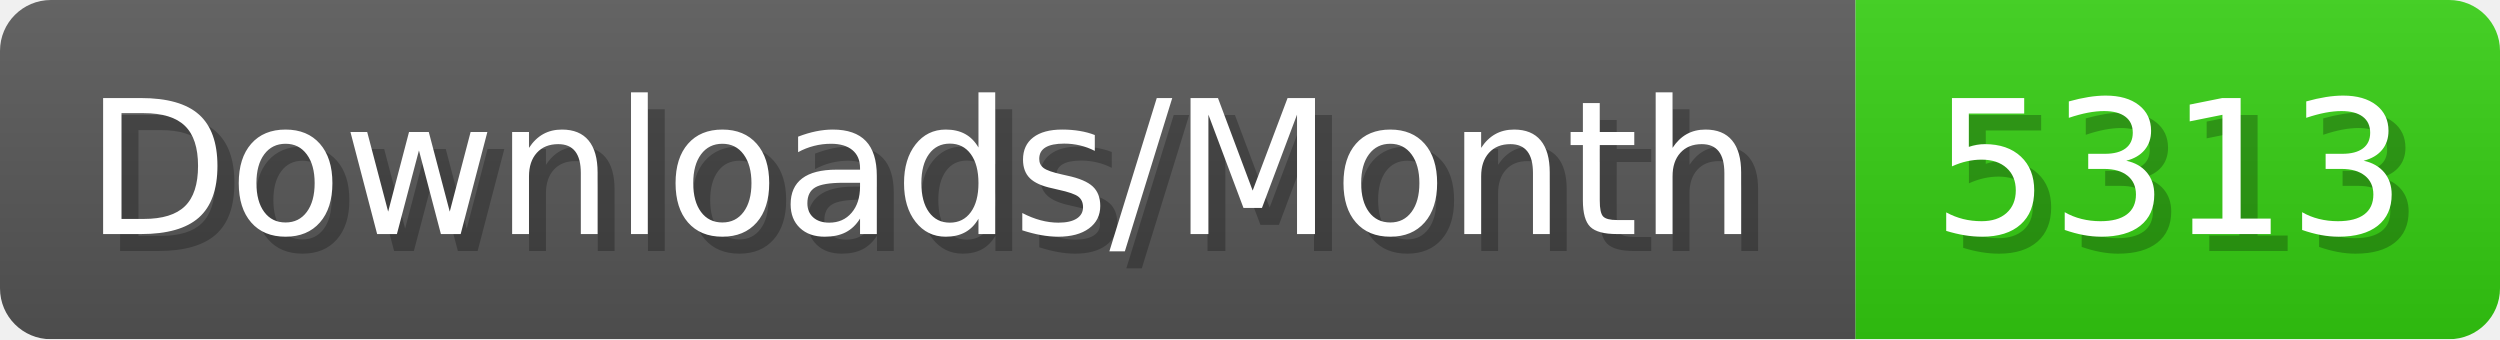
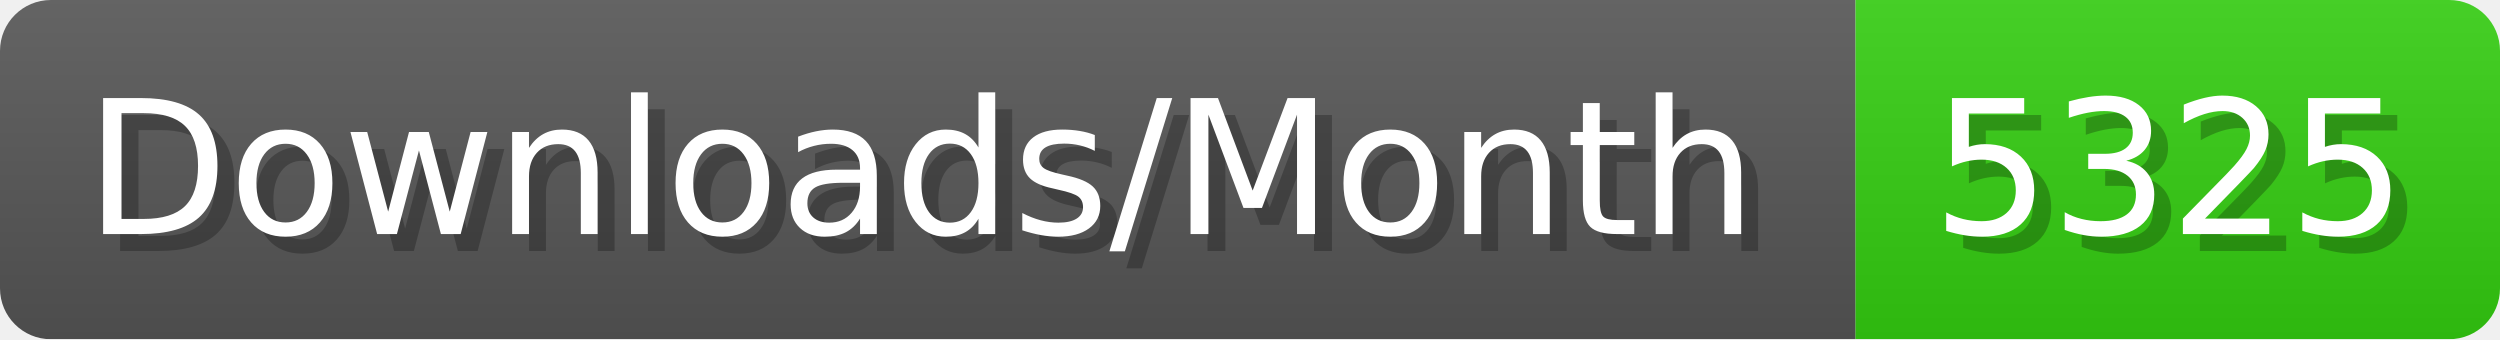
- <svg xmlns="http://www.w3.org/2000/svg" width="147.4" height="20" viewBox="0 0 1474 200" role="img" aria-label="Downloads/Month: 5313">
+ <svg xmlns="http://www.w3.org/2000/svg" width="147.4" height="20" viewBox="0 0 1474 200" role="img" aria-label="Downloads/Month: 5325">
  <linearGradient id="YlXUI" x2="0" y2="100%">
    <stop offset="0" stop-opacity=".1" stop-color="#EEE" />
    <stop offset="1" stop-opacity=".1" />
  </linearGradient>
  <mask id="JHhop">
    <rect width="1474" height="200" rx="30" fill="#FFF" />
  </mask>
  <g mask="url(#JHhop)">
    <rect width="1094" height="200" fill="#555" />
    <rect width="380" height="200" fill="#3C1" x="1094" />
    <rect width="1474" height="200" fill="url(#YlXUI)" />
  </g>
  <g aria-hidden="true" fill="#fff" text-anchor="start" font-family="Verdana,DejaVu Sans,sans-serif" font-size="110">
    <text x="60" y="148" textLength="994" fill="#000" opacity="0.25">Downloads/Month</text>
    <text x="50" y="138" textLength="994">Downloads/Month</text>
-     <text x="1149" y="148" textLength="280" fill="#000" opacity="0.25">5313</text>
-     <text x="1139" y="138" textLength="280">5313</text>
+     <text x="1149" y="148" textLength="280" fill="#000" opacity="0.25">5325</text>
+     <text x="1139" y="138" textLength="280">5325</text>
  </g>
</svg>
